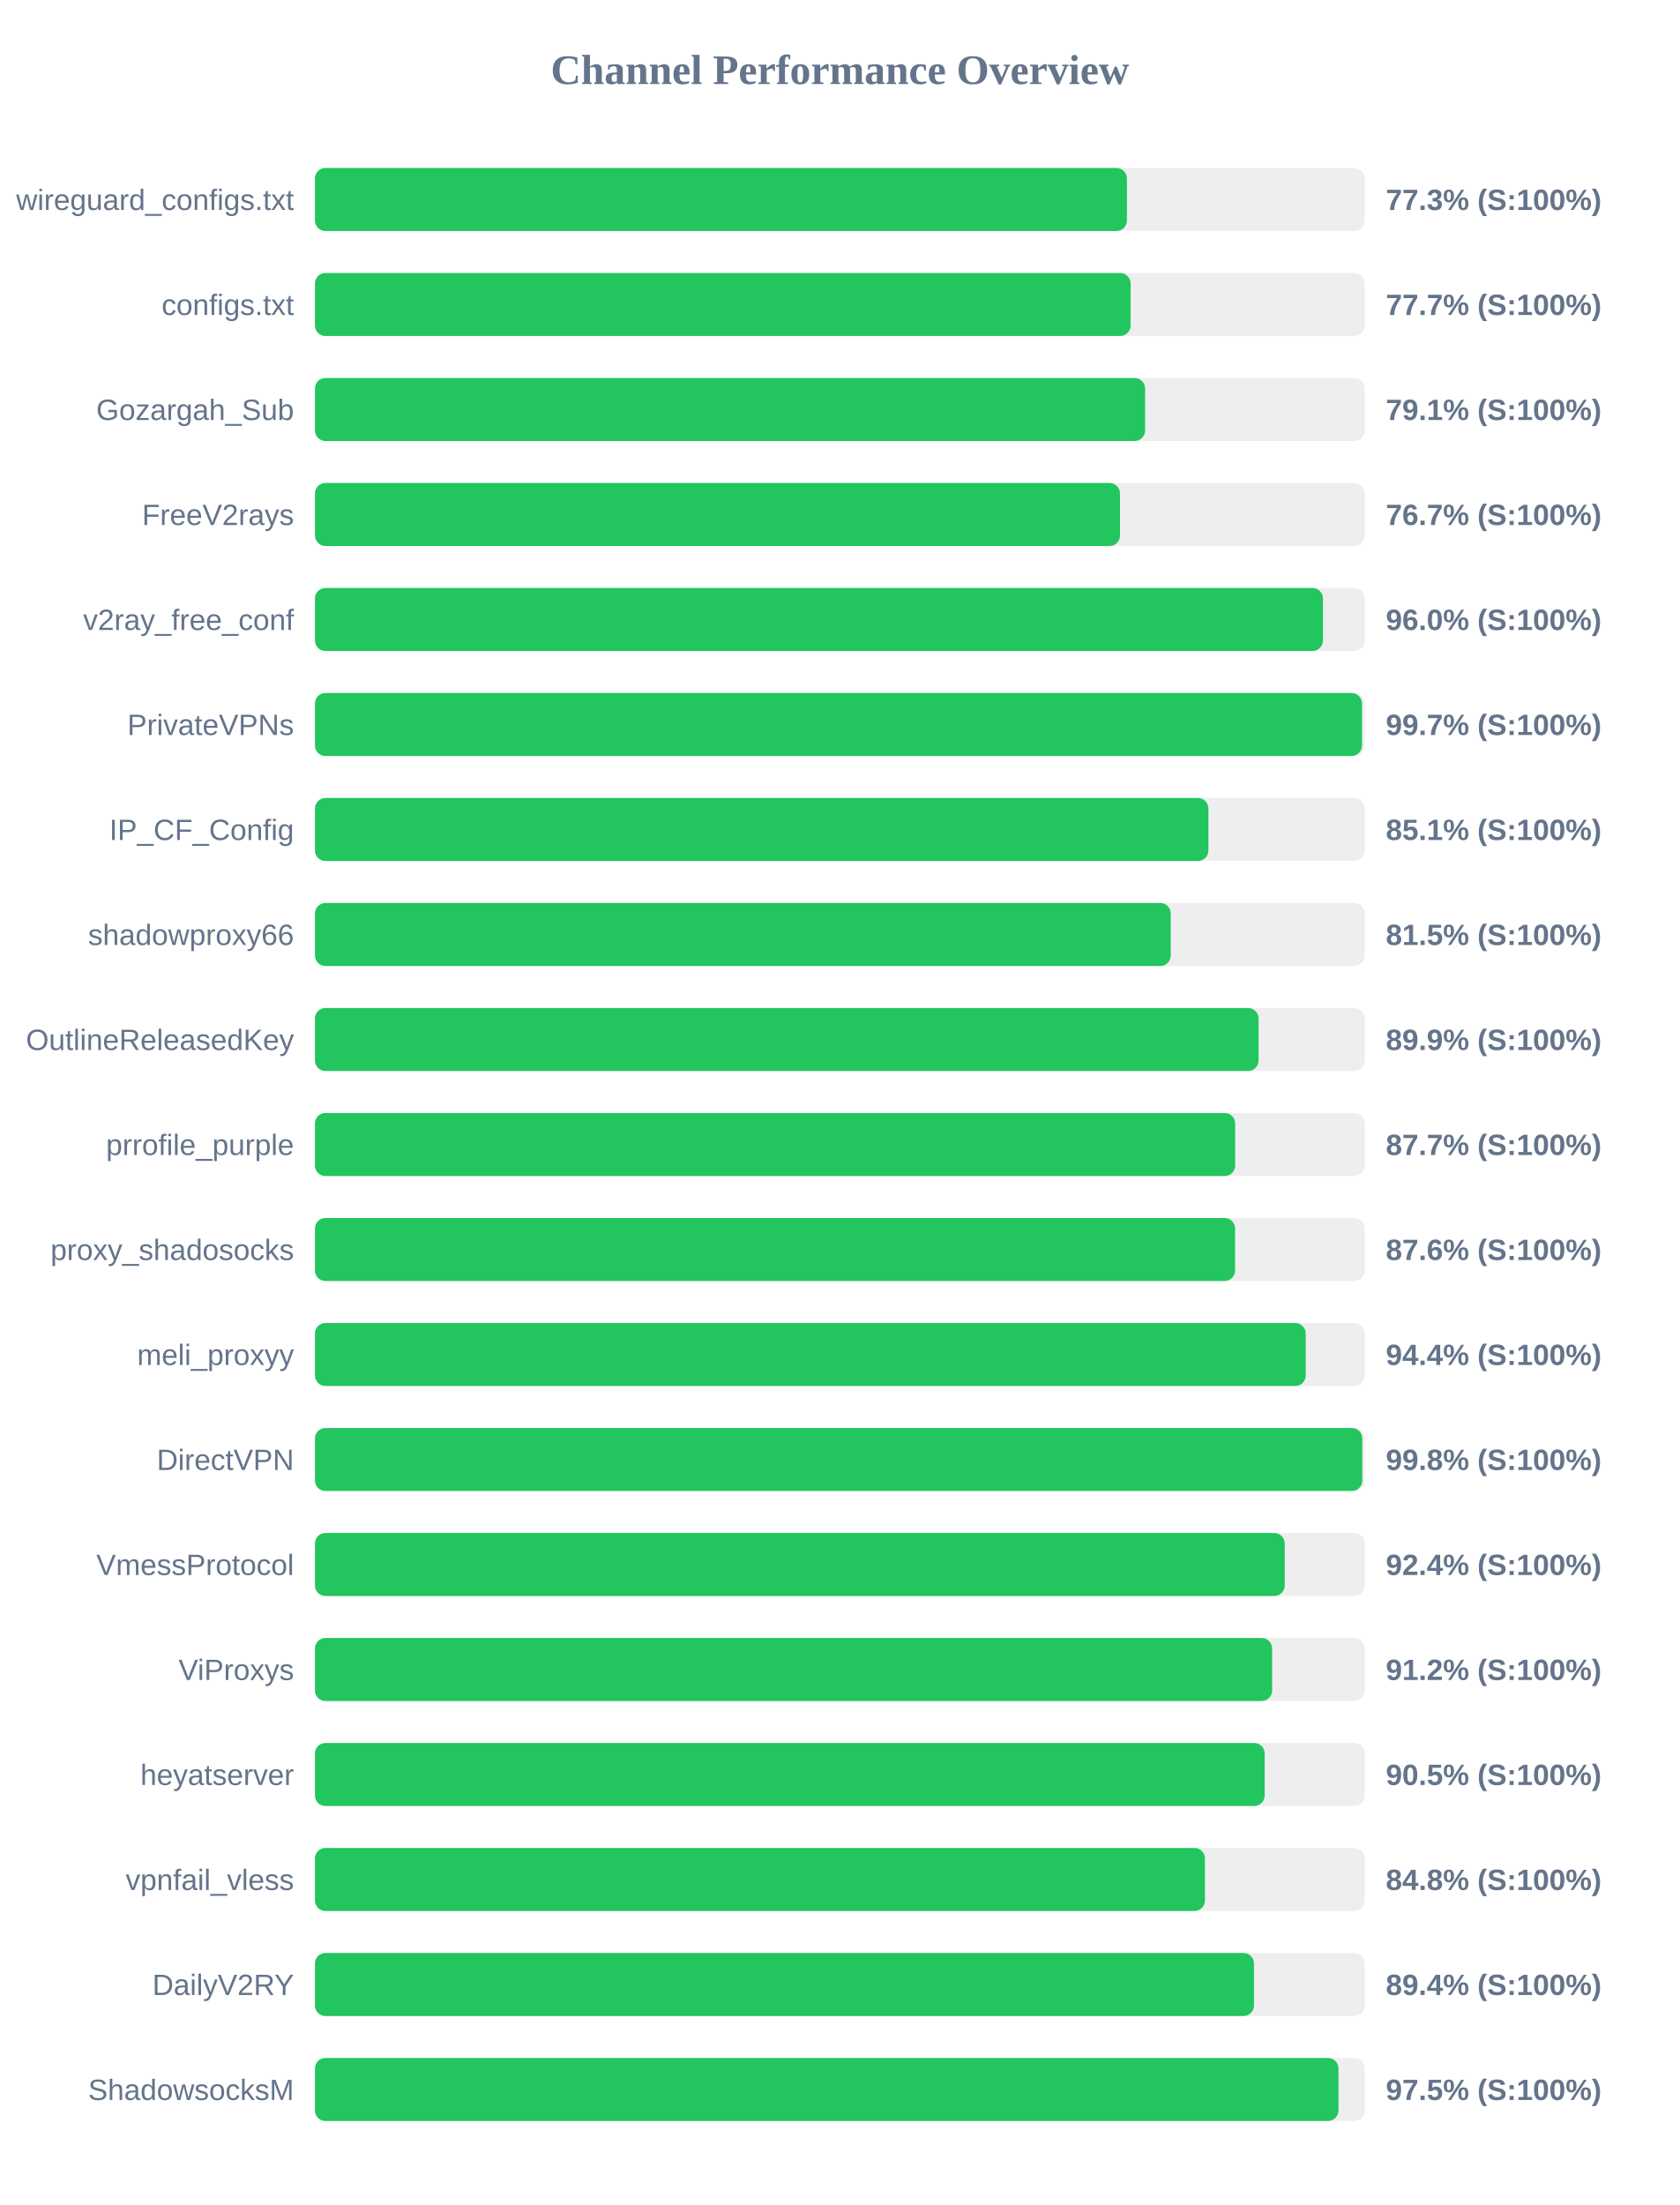
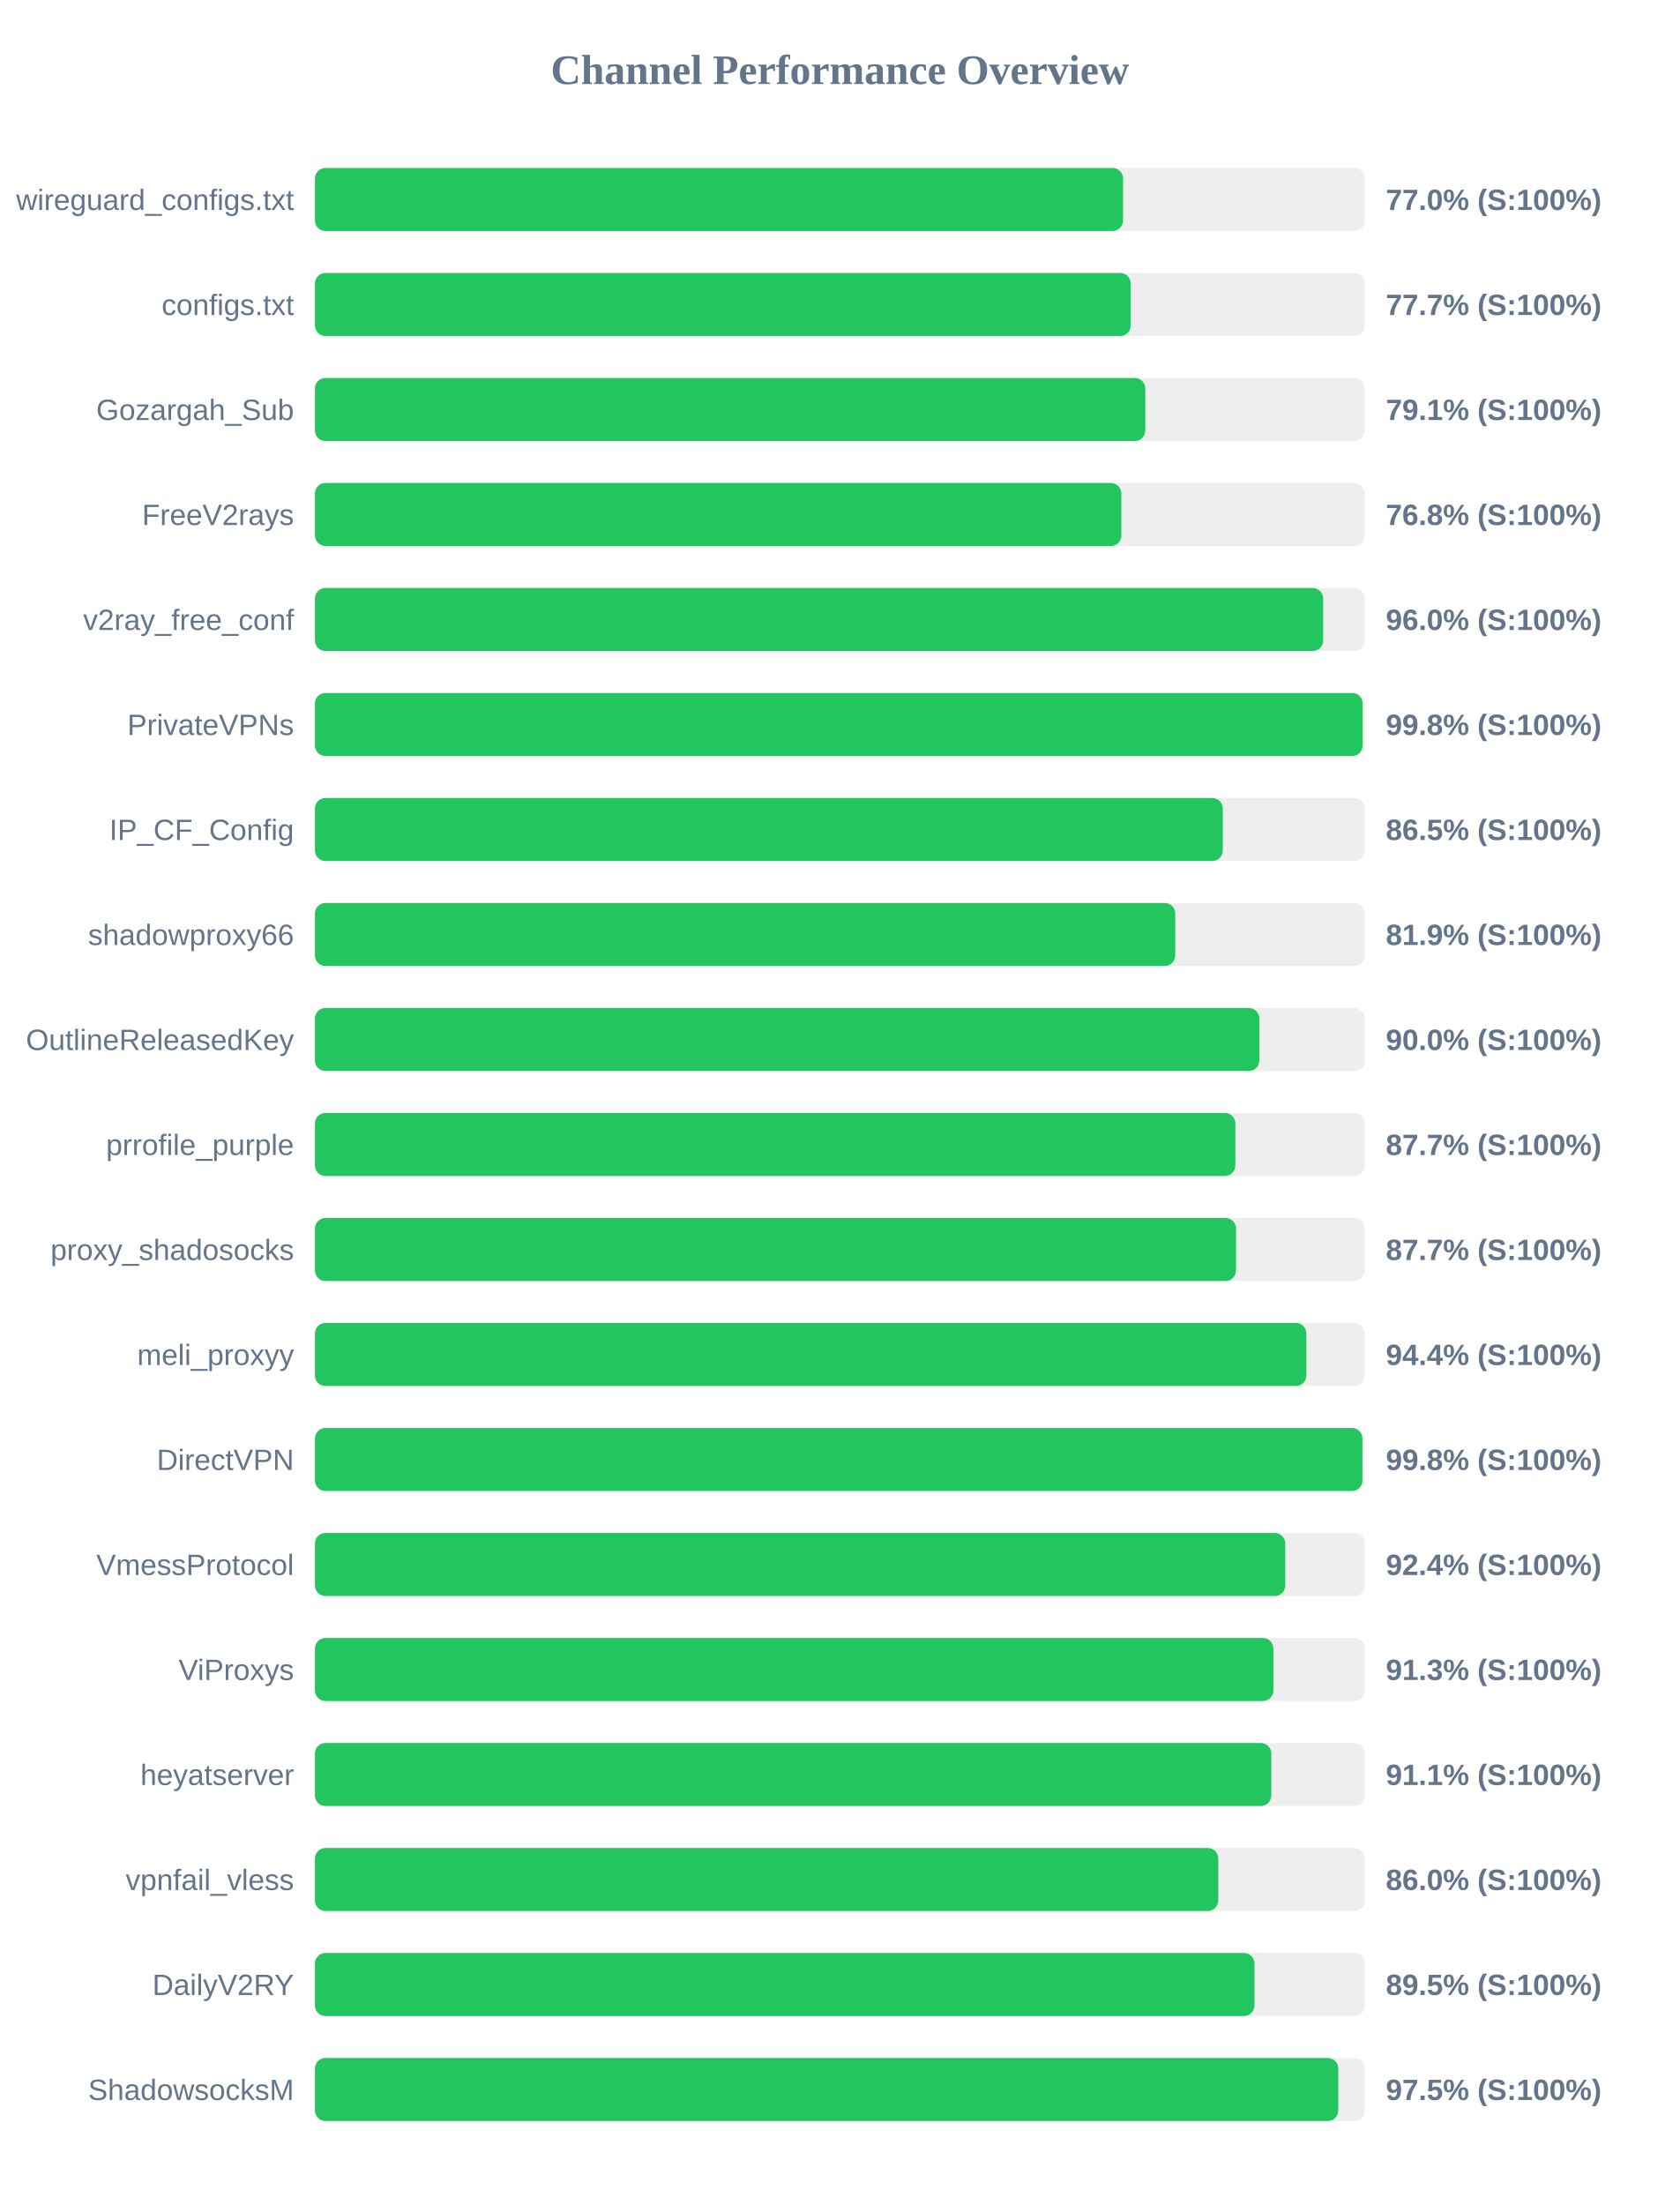
<svg xmlns="http://www.w3.org/2000/svg" width="800" height="1050" version="1.1">
  <style>
        .row { font: 14px Arial; fill: #64748b; }
        .score { font: bold 14px Arial; fill: #64748b; }
    </style>
  <text x="400" y="40" text-anchor="middle" font-size="20px" font-weight="bold" fill="#64748b">Channel Performance Overview</text>
  <rect x="150" y="80" width="500" height="30" fill="#eee" rx="5" />
-   <rect x="150" y="80" width="386.7" height="30" fill="#22c55e" rx="5" />
+   <rect x="150" y="80" width="384.85" height="30" fill="#22c55e" rx="5" />
  <text x="140" y="100" text-anchor="end" class="row">wireguard_configs.txt</text>
-   <text x="660" y="100" text-anchor="start" class="score">77.3% (S:100%)</text>
+   <text x="660" y="100" text-anchor="start" class="score">77.0% (S:100%)</text>
  <rect x="150" y="130" width="500" height="30" fill="#eee" rx="5" />
-   <rect x="150" y="130" width="388.45" height="30" fill="#22c55e" rx="5" />
+   <rect x="150" y="130" width="388.5" height="30" fill="#22c55e" rx="5" />
  <text x="140" y="150" text-anchor="end" class="row">configs.txt</text>
  <text x="660" y="150" text-anchor="start" class="score">77.7% (S:100%)</text>
  <rect x="150" y="180" width="500" height="30" fill="#eee" rx="5" />
-   <rect x="150" y="180" width="395.35" height="30" fill="#22c55e" rx="5" />
+   <rect x="150" y="180" width="395.45" height="30" fill="#22c55e" rx="5" />
  <text x="140" y="200" text-anchor="end" class="row">Gozargah_Sub</text>
  <text x="660" y="200" text-anchor="start" class="score">79.1% (S:100%)</text>
  <rect x="150" y="230" width="500" height="30" fill="#eee" rx="5" />
-   <rect x="150" y="230" width="383.4" height="30" fill="#22c55e" rx="5" />
+   <rect x="150" y="230" width="384.05" height="30" fill="#22c55e" rx="5" />
  <text x="140" y="250" text-anchor="end" class="row">FreeV2rays</text>
-   <text x="660" y="250" text-anchor="start" class="score">76.7% (S:100%)</text>
+   <text x="660" y="250" text-anchor="start" class="score">76.8% (S:100%)</text>
  <rect x="150" y="280" width="500" height="30" fill="#eee" rx="5" />
-   <rect x="150" y="280" width="480.05" height="30" fill="#22c55e" rx="5" />
+   <rect x="150" y="280" width="480.15" height="30" fill="#22c55e" rx="5" />
  <text x="140" y="300" text-anchor="end" class="row">v2ray_free_conf</text>
  <text x="660" y="300" text-anchor="start" class="score">96.0% (S:100%)</text>
  <rect x="150" y="330" width="500" height="30" fill="#eee" rx="5" />
-   <rect x="150" y="330" width="498.65" height="30" fill="#22c55e" rx="5" />
+   <rect x="150" y="330" width="498.95" height="30" fill="#22c55e" rx="5" />
  <text x="140" y="350" text-anchor="end" class="row">PrivateVPNs</text>
-   <text x="660" y="350" text-anchor="start" class="score">99.7% (S:100%)</text>
+   <text x="660" y="350" text-anchor="start" class="score">99.8% (S:100%)</text>
  <rect x="150" y="380" width="500" height="30" fill="#eee" rx="5" />
-   <rect x="150" y="380" width="425.5" height="30" fill="#22c55e" rx="5" />
+   <rect x="150" y="380" width="432.35" height="30" fill="#22c55e" rx="5" />
  <text x="140" y="400" text-anchor="end" class="row">IP_CF_Config</text>
-   <text x="660" y="400" text-anchor="start" class="score">85.1% (S:100%)</text>
+   <text x="660" y="400" text-anchor="start" class="score">86.5% (S:100%)</text>
  <rect x="150" y="430" width="500" height="30" fill="#eee" rx="5" />
-   <rect x="150" y="430" width="407.55" height="30" fill="#22c55e" rx="5" />
+   <rect x="150" y="430" width="409.7" height="30" fill="#22c55e" rx="5" />
  <text x="140" y="450" text-anchor="end" class="row">shadowproxy66</text>
-   <text x="660" y="450" text-anchor="start" class="score">81.5% (S:100%)</text>
+   <text x="660" y="450" text-anchor="start" class="score">81.9% (S:100%)</text>
  <rect x="150" y="480" width="500" height="30" fill="#eee" rx="5" />
-   <rect x="150" y="480" width="449.4" height="30" fill="#22c55e" rx="5" />
+   <rect x="150" y="480" width="449.75" height="30" fill="#22c55e" rx="5" />
  <text x="140" y="500" text-anchor="end" class="row">OutlineReleasedKey</text>
-   <text x="660" y="500" text-anchor="start" class="score">89.9% (S:100%)</text>
+   <text x="660" y="500" text-anchor="start" class="score">90.0% (S:100%)</text>
  <rect x="150" y="530" width="500" height="30" fill="#eee" rx="5" />
-   <rect x="150" y="530" width="438.25" height="30" fill="#22c55e" rx="5" />
+   <rect x="150" y="530" width="438.35" height="30" fill="#22c55e" rx="5" />
  <text x="140" y="550" text-anchor="end" class="row">prrofile_purple</text>
  <text x="660" y="550" text-anchor="start" class="score">87.7% (S:100%)</text>
  <rect x="150" y="580" width="500" height="30" fill="#eee" rx="5" />
-   <rect x="150" y="580" width="438.2" height="30" fill="#22c55e" rx="5" />
+   <rect x="150" y="580" width="438.65" height="30" fill="#22c55e" rx="5" />
  <text x="140" y="600" text-anchor="end" class="row">proxy_shadosocks</text>
-   <text x="660" y="600" text-anchor="start" class="score">87.6% (S:100%)</text>
+   <text x="660" y="600" text-anchor="start" class="score">87.7% (S:100%)</text>
  <rect x="150" y="630" width="500" height="30" fill="#eee" rx="5" />
-   <rect x="150" y="630" width="471.85" height="30" fill="#22c55e" rx="5" />
+   <rect x="150" y="630" width="472.15" height="30" fill="#22c55e" rx="5" />
  <text x="140" y="650" text-anchor="end" class="row">meli_proxyy</text>
  <text x="660" y="650" text-anchor="start" class="score">94.4% (S:100%)</text>
  <rect x="150" y="680" width="500" height="30" fill="#eee" rx="5" />
-   <rect x="150" y="680" width="498.8" height="30" fill="#22c55e" rx="5" />
+   <rect x="150" y="680" width="498.85" height="30" fill="#22c55e" rx="5" />
  <text x="140" y="700" text-anchor="end" class="row">DirectVPN</text>
  <text x="660" y="700" text-anchor="start" class="score">99.8% (S:100%)</text>
  <rect x="150" y="730" width="500" height="30" fill="#eee" rx="5" />
-   <rect x="150" y="730" width="461.85" height="30" fill="#22c55e" rx="5" />
+   <rect x="150" y="730" width="462.1" height="30" fill="#22c55e" rx="5" />
  <text x="140" y="750" text-anchor="end" class="row">VmessProtocol</text>
  <text x="660" y="750" text-anchor="start" class="score">92.4% (S:100%)</text>
  <rect x="150" y="780" width="500" height="30" fill="#eee" rx="5" />
-   <rect x="150" y="780" width="455.85" height="30" fill="#22c55e" rx="5" />
+   <rect x="150" y="780" width="456.45" height="30" fill="#22c55e" rx="5" />
  <text x="140" y="800" text-anchor="end" class="row">ViProxys</text>
-   <text x="660" y="800" text-anchor="start" class="score">91.2% (S:100%)</text>
+   <text x="660" y="800" text-anchor="start" class="score">91.3% (S:100%)</text>
  <rect x="150" y="830" width="500" height="30" fill="#eee" rx="5" />
-   <rect x="150" y="830" width="452.3" height="30" fill="#22c55e" rx="5" />
+   <rect x="150" y="830" width="455.45" height="30" fill="#22c55e" rx="5" />
  <text x="140" y="850" text-anchor="end" class="row">heyatserver</text>
-   <text x="660" y="850" text-anchor="start" class="score">90.5% (S:100%)</text>
+   <text x="660" y="850" text-anchor="start" class="score">91.1% (S:100%)</text>
  <rect x="150" y="880" width="500" height="30" fill="#eee" rx="5" />
-   <rect x="150" y="880" width="423.85" height="30" fill="#22c55e" rx="5" />
+   <rect x="150" y="880" width="430.2" height="30" fill="#22c55e" rx="5" />
  <text x="140" y="900" text-anchor="end" class="row">vpnfail_vless</text>
-   <text x="660" y="900" text-anchor="start" class="score">84.8% (S:100%)</text>
+   <text x="660" y="900" text-anchor="start" class="score">86.0% (S:100%)</text>
  <rect x="150" y="930" width="500" height="30" fill="#eee" rx="5" />
-   <rect x="150" y="930" width="447.2" height="30" fill="#22c55e" rx="5" />
+   <rect x="150" y="930" width="447.45" height="30" fill="#22c55e" rx="5" />
  <text x="140" y="950" text-anchor="end" class="row">DailyV2RY</text>
-   <text x="660" y="950" text-anchor="start" class="score">89.4% (S:100%)</text>
+   <text x="660" y="950" text-anchor="start" class="score">89.5% (S:100%)</text>
  <rect x="150" y="980" width="500" height="30" fill="#eee" rx="5" />
-   <rect x="150" y="980" width="487.45" height="30" fill="#22c55e" rx="5" />
+   <rect x="150" y="980" width="487.35" height="30" fill="#22c55e" rx="5" />
  <text x="140" y="1000" text-anchor="end" class="row">ShadowsocksM</text>
  <text x="660" y="1000" text-anchor="start" class="score">97.5% (S:100%)</text>
</svg>
